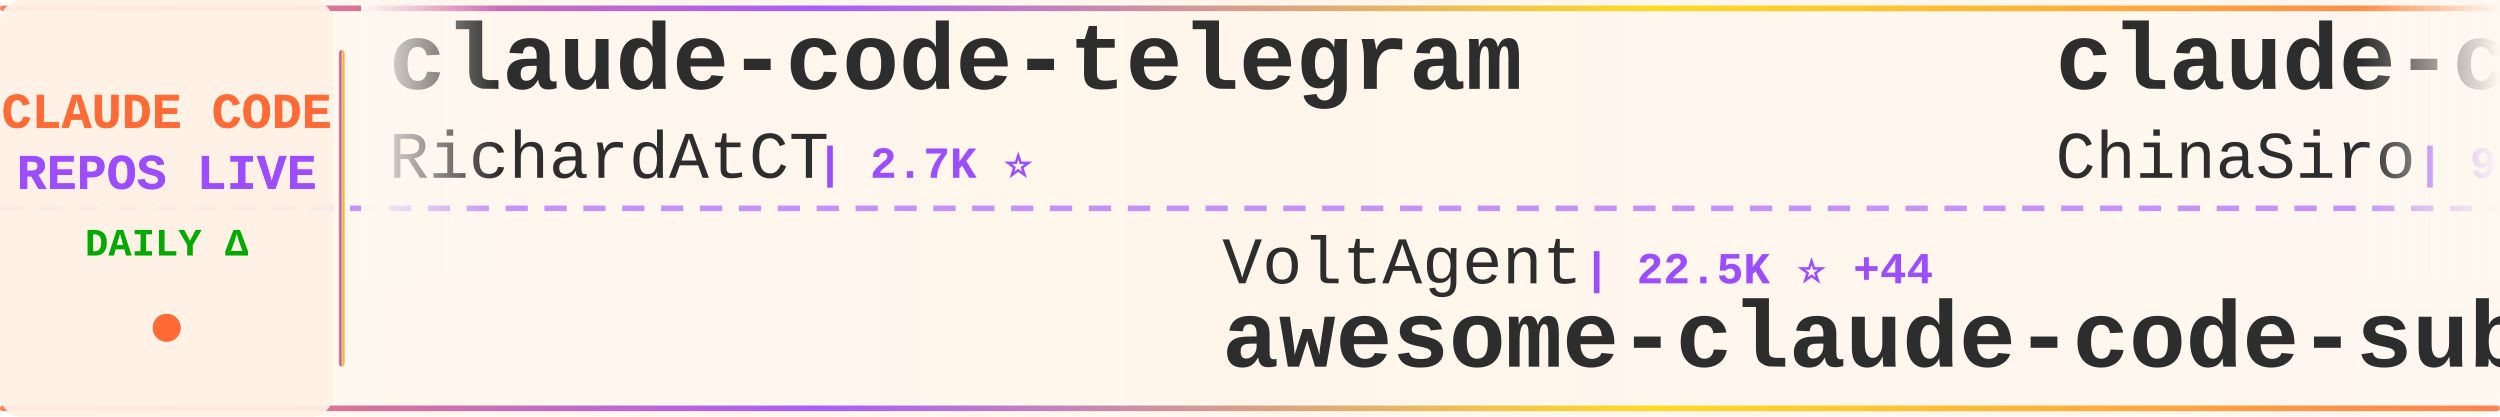
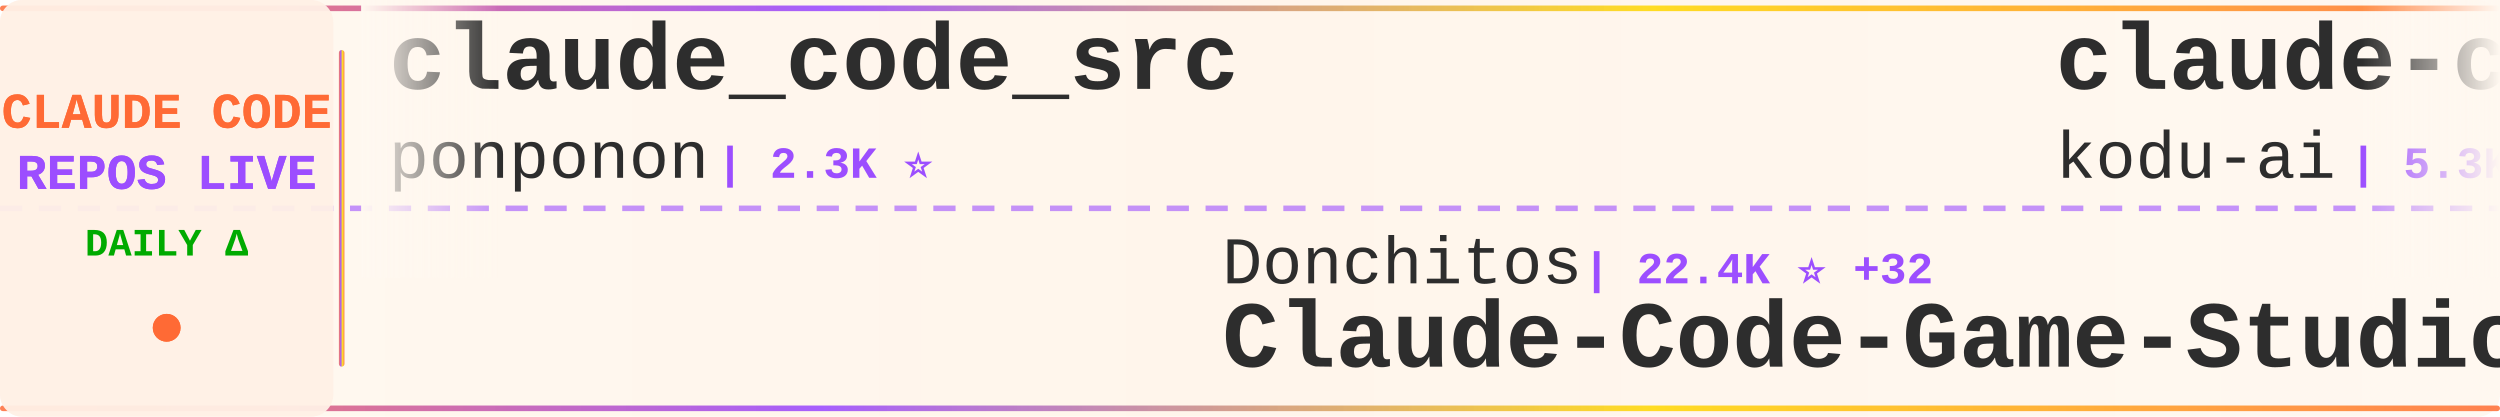
<svg xmlns="http://www.w3.org/2000/svg" width="900" height="150">
  <defs>
    <linearGradient id="tickerBg" x1="0%" y1="0%" x2="100%" y2="0%">
      <stop offset="0%" style="stop-color:#fff8f0;stop-opacity:0.98" />
      <stop offset="50%" style="stop-color:#fff5eb;stop-opacity:1" />
      <stop offset="100%" style="stop-color:#fff8f0;stop-opacity:0.98" />
    </linearGradient>
    <linearGradient id="borderGrad" x1="0%" y1="0%" x2="100%" y2="0%">
      <stop offset="0%" style="stop-color:#FF6B35;stop-opacity:0.85">
        <animate attributeName="stop-opacity" values="0.85;1;0.85" dur="2s" repeatCount="indefinite" />
      </stop>
      <stop offset="33%" style="stop-color:#9C4EFF;stop-opacity:0.9">
        <animate attributeName="stop-opacity" values="0.9;1;0.9" dur="2.2s" repeatCount="indefinite" />
      </stop>
      <stop offset="66%" style="stop-color:#FFD700;stop-opacity:0.85">
        <animate attributeName="stop-opacity" values="0.85;1;0.85" dur="1.8s" repeatCount="indefinite" />
      </stop>
      <stop offset="100%" style="stop-color:#FF6B35;stop-opacity:0.85">
        <animate attributeName="stop-opacity" values="0.85;1;0.85" dur="2s" repeatCount="indefinite" />
      </stop>
    </linearGradient>
    <filter id="textGlow">
      <feGaussianBlur stdDeviation="0.15" result="coloredBlur" />
      <feMerge>
        <feMergeNode in="coloredBlur" />
        <feMergeNode in="SourceGraphic" />
      </feMerge>
    </filter>
    <filter id="metricGlow">
      <feGaussianBlur stdDeviation="0.2" result="coloredBlur" />
      <feMerge>
        <feMergeNode in="coloredBlur" />
        <feMergeNode in="SourceGraphic" />
      </feMerge>
    </filter>
    <linearGradient id="leftFade" x1="0%" y1="0%" x2="100%" y2="0%">
      <stop offset="0%" style="stop-color:#fff8f0;stop-opacity:1" />
      <stop offset="100%" style="stop-color:#fff8f0;stop-opacity:0" />
    </linearGradient>
    <linearGradient id="rightFade" x1="0%" y1="0%" x2="100%" y2="0%">
      <stop offset="0%" style="stop-color:#fff8f0;stop-opacity:0" />
      <stop offset="100%" style="stop-color:#fff8f0;stop-opacity:1" />
    </linearGradient>
  </defs>
  <rect width="900" height="150" fill="url(#tickerBg)" rx="8" />
  <rect x="0" y="2" width="900" height="2" fill="url(#borderGrad)" rx="1" />
  <rect x="0" y="146" width="900" height="2" fill="url(#borderGrad)" rx="1" />
  <line x1="0" y1="75" x2="900" y2="75" stroke="#9C4EFF" stroke-width="2" stroke-dasharray="8 6" opacity="0.6" />
  <rect x="0" y="0" width="120" height="150" fill="#fff0e6" opacity="0.95" rx="8" />
  <text x="60" y="46" font-family="'Courier New', monospace" font-size="18" font-weight="bold" fill="#FF6B35" text-anchor="middle" filter="url(#textGlow)">
    CLAUDE CODE
  </text>
  <text x="60" y="68" font-family="'Courier New', monospace" font-size="18" font-weight="bold" fill="#9C4EFF" text-anchor="middle" filter="url(#textGlow)">
    REPOS LIVE
  </text>
  <text x="60" y="92" font-family="'Courier New', monospace" font-size="14" font-weight="bold" fill="#00aa00" text-anchor="middle">
    DAILY Δ
  </text>
  <circle cx="60" cy="118" r="5" fill="#FF6B35" filter="url(#metricGlow)">
    <animate attributeName="r" values="4;6;4" dur="1.5s" repeatCount="indefinite" />
    <animate attributeName="opacity" values="0.6;1;0.6" dur="1.5s" repeatCount="indefinite" />
  </circle>
  <rect x="122" y="18" width="2" height="114" fill="url(#borderGrad)" rx="1" />
  <clipPath id="tickerClip">
    <rect x="130" y="0" width="770" height="150" />
  </clipPath>
  <g clip-path="url(#tickerClip)">
    <g id="tickerItems">
      <animateTransform attributeName="transform" attributeType="XML" type="translate" from="0 0" to="-3000 0" dur="54s" repeatCount="indefinite" />
      <g transform="translate(0, 0)">
-         <text x="140" y="32" font-family="'Courier New', monospace" font-size="34" font-weight="bold" fill="#2d2d2d">claude-code-telegram</text>
-         <text x="140" y="64" font-family="'Courier New', monospace" font-size="24" font-weight="normal" fill="#2d2d2d" opacity="1.0">RichardAtCT</text>
-         <text x="294" y="64" font-family="'Courier New', monospace" font-size="16" font-weight="bold" fill="#9C4EFF"> | 2.7K ⭐</text>
+         <text x="140" y="32" font-family="'Courier New', monospace" font-size="34" font-weight="bold" fill="#2d2d2d">claude_code_src</text>
+         <text x="140" y="64" font-family="'Courier New', monospace" font-size="24" font-weight="normal" fill="#2d2d2d" opacity="1.0">ponponon</text>
+         <text x="258" y="64" font-family="'Courier New', monospace" font-size="16" font-weight="bold" fill="#9C4EFF"> | 2.3K ⭐</text>
      </g>
      <g transform="translate(300, 0)">
-         <text x="140" y="102" font-family="'Courier New', monospace" font-size="24" font-weight="normal" fill="#2d2d2d" opacity="1.0">VoltAgent</text>
-         <text x="270" y="102" font-family="'Courier New', monospace" font-size="16" font-weight="bold" fill="#9C4EFF"> | 22.5K ⭐ +44</text>
-         <text x="140" y="132" font-family="'Courier New', monospace" font-size="34" font-weight="bold" fill="#2d2d2d">awesome-claude-code-suba...</text>
+         <text x="140" y="102" font-family="'Courier New', monospace" font-size="24" font-weight="normal" fill="#2d2d2d" opacity="1.0">Donchitos</text>
+         <text x="270" y="102" font-family="'Courier New', monospace" font-size="16" font-weight="bold" fill="#9C4EFF"> | 22.4K ⭐ +32</text>
+         <text x="140" y="132" font-family="'Courier New', monospace" font-size="34" font-weight="bold" fill="#2d2d2d">Claude-Code-Game-Studios</text>
      </g>
      <g transform="translate(600, 0)">
-         <text x="140" y="32" font-family="'Courier New', monospace" font-size="34" font-weight="bold" fill="#2d2d2d">claude-code-sourcemap</text>
-         <text x="140" y="64" font-family="'Courier New', monospace" font-size="24" font-weight="normal" fill="#2d2d2d" opacity="1.0">ChinaSiro</text>
-         <text x="270" y="64" font-family="'Courier New', monospace" font-size="16" font-weight="bold" fill="#9C4EFF"> | 9.5K ⭐ +5</text>
+         <text x="140" y="32" font-family="'Courier New', monospace" font-size="34" font-weight="bold" fill="#2d2d2d">claude-coder</text>
+         <text x="140" y="64" font-family="'Courier New', monospace" font-size="24" font-weight="normal" fill="#2d2d2d" opacity="1.0">kodu-ai</text>
+         <text x="246" y="64" font-family="'Courier New', monospace" font-size="16" font-weight="bold" fill="#9C4EFF"> | 5.3K ⭐ +2</text>
      </g>
      <g transform="translate(900, 0)">
-         <text x="140" y="102" font-family="'Courier New', monospace" font-size="24" font-weight="normal" fill="#2d2d2d" opacity="1.0">Cranot</text>
-         <text x="234" y="102" font-family="'Courier New', monospace" font-size="16" font-weight="bold" fill="#9C4EFF"> | 2.8K ⭐ +2</text>
-         <text x="140" y="132" font-family="'Courier New', monospace" font-size="34" font-weight="bold" fill="#2d2d2d">claude-code-guide</text>
+         <text x="140" y="102" font-family="'Courier New', monospace" font-size="24" font-weight="normal" fill="#2d2d2d" opacity="1.0">musistudio</text>
+         <text x="282" y="102" font-family="'Courier New', monospace" font-size="16" font-weight="bold" fill="#9C4EFF"> | 35.4K ⭐ +29</text>
+         <text x="140" y="132" font-family="'Courier New', monospace" font-size="34" font-weight="bold" fill="#2d2d2d">claude-code-router</text>
      </g>
      <g transform="translate(1200, 0)">
-         <text x="140" y="32" font-family="'Courier New', monospace" font-size="34" font-weight="bold" fill="#2d2d2d">claude-code-harness</text>
-         <text x="140" y="64" font-family="'Courier New', monospace" font-size="24" font-weight="normal" fill="#2d2d2d" opacity="1.0">Chachamaru127</text>
-         <text x="318" y="64" font-family="'Courier New', monospace" font-size="16" font-weight="bold" fill="#9C4EFF"> | 2.9K ⭐ +9</text>
+         <text x="140" y="32" font-family="'Courier New', monospace" font-size="34" font-weight="bold" fill="#2d2d2d">claude-code-sourcemap</text>
+         <text x="140" y="64" font-family="'Courier New', monospace" font-size="24" font-weight="normal" fill="#2d2d2d" opacity="1.0">Hyper66666</text>
+         <text x="282" y="64" font-family="'Courier New', monospace" font-size="16" font-weight="bold" fill="#9C4EFF"> | 216 ⭐</text>
      </g>
      <g transform="translate(1500, 0)">
-         <text x="140" y="102" font-family="'Courier New', monospace" font-size="24" font-weight="normal" fill="#2d2d2d" opacity="1.0">KPR111</text>
-         <text x="234" y="102" font-family="'Courier New', monospace" font-size="16" font-weight="bold" fill="#9C4EFF"> | 18 ⭐</text>
-         <text x="140" y="132" font-family="'Courier New', monospace" font-size="34" font-weight="bold" fill="#2d2d2d">Claude-Code</text>
+         <text x="140" y="102" font-family="'Courier New', monospace" font-size="24" font-weight="normal" fill="#2d2d2d" opacity="1.0">chauncygu</text>
+         <text x="270" y="102" font-family="'Courier New', monospace" font-size="16" font-weight="bold" fill="#9C4EFF"> | 2.7K ⭐ +3</text>
+         <text x="140" y="132" font-family="'Courier New', monospace" font-size="34" font-weight="bold" fill="#2d2d2d">collection-claude-code-s...</text>
      </g>
      <g transform="translate(1800, 0)">
-         <text x="140" y="32" font-family="'Courier New', monospace" font-size="34" font-weight="bold" fill="#2d2d2d">claude-code-router</text>
-         <text x="140" y="64" font-family="'Courier New', monospace" font-size="24" font-weight="normal" fill="#2d2d2d" opacity="1.0">musistudio</text>
-         <text x="282" y="64" font-family="'Courier New', monospace" font-size="16" font-weight="bold" fill="#9C4EFF"> | 35.4K ⭐ +26</text>
+         <text x="140" y="32" font-family="'Courier New', monospace" font-size="34" font-weight="bold" fill="#2d2d2d">claude-code-my-workflow</text>
+         <text x="140" y="64" font-family="'Courier New', monospace" font-size="24" font-weight="normal" fill="#2d2d2d" opacity="1.0">pedrohcgs</text>
+         <text x="270" y="64" font-family="'Courier New', monospace" font-size="16" font-weight="bold" fill="#9C4EFF"> | 1.3K ⭐ +6</text>
      </g>
      <g transform="translate(2100, 0)">
-         <text x="140" y="102" font-family="'Courier New', monospace" font-size="24" font-weight="normal" fill="#2d2d2d" opacity="1.0">codeaashu</text>
-         <text x="270" y="102" font-family="'Courier New', monospace" font-size="16" font-weight="bold" fill="#9C4EFF"> | 3.0K ⭐ +3</text>
-         <text x="140" y="132" font-family="'Courier New', monospace" font-size="34" font-weight="bold" fill="#2d2d2d">claude-code</text>
+         <text x="140" y="102" font-family="'Courier New', monospace" font-size="24" font-weight="normal" fill="#2d2d2d" opacity="1.0">SeemSeam</text>
+         <text x="258" y="102" font-family="'Courier New', monospace" font-size="16" font-weight="bold" fill="#9C4EFF"> | 3.1K ⭐ +7</text>
+         <text x="140" y="132" font-family="'Courier New', monospace" font-size="34" font-weight="bold" fill="#2d2d2d">claude_codex_bridge</text>
      </g>
      <g transform="translate(2400, 0)">
-         <text x="140" y="32" font-family="'Courier New', monospace" font-size="34" font-weight="bold" fill="#2d2d2d">claude-code-source-code</text>
-         <text x="140" y="64" font-family="'Courier New', monospace" font-size="24" font-weight="normal" fill="#2d2d2d" opacity="1.0">777genius</text>
-         <text x="270" y="64" font-family="'Courier New', monospace" font-size="16" font-weight="bold" fill="#9C4EFF"> | 915 ⭐</text>
+         <text x="140" y="32" font-family="'Courier New', monospace" font-size="34" font-weight="bold" fill="#2d2d2d">claude-code-source</text>
+         <text x="140" y="64" font-family="'Courier New', monospace" font-size="24" font-weight="normal" fill="#2d2d2d" opacity="1.0">AprilNEA</text>
+         <text x="258" y="64" font-family="'Courier New', monospace" font-size="16" font-weight="bold" fill="#9C4EFF"> | 387 ⭐</text>
      </g>
      <g transform="translate(2700, 0)">
-         <text x="140" y="102" font-family="'Courier New', monospace" font-size="24" font-weight="normal" fill="#2d2d2d" opacity="1.0">nicedreamzapp</text>
-         <text x="318" y="102" font-family="'Courier New', monospace" font-size="16" font-weight="bold" fill="#9C4EFF"> | 2.9K ⭐ +23</text>
-         <text x="140" y="132" font-family="'Courier New', monospace" font-size="34" font-weight="bold" fill="#2d2d2d">claude-code-local</text>
+         <text x="140" y="102" font-family="'Courier New', monospace" font-size="24" font-weight="normal" fill="#2d2d2d" opacity="1.0">router-for-me</text>
+         <text x="318" y="102" font-family="'Courier New', monospace" font-size="16" font-weight="bold" fill="#9C4EFF"> | 38.6K ⭐ +105</text>
+         <text x="140" y="132" font-family="'Courier New', monospace" font-size="34" font-weight="bold" fill="#2d2d2d">CLIProxyAPI</text>
      </g>
      <g transform="translate(3000, 0)">
-         <text x="140" y="32" font-family="'Courier New', monospace" font-size="34" font-weight="bold" fill="#2d2d2d">claude-code-telegram</text>
-         <text x="140" y="64" font-family="'Courier New', monospace" font-size="24" font-weight="normal" fill="#2d2d2d" opacity="1.0">RichardAtCT</text>
-         <text x="294" y="64" font-family="'Courier New', monospace" font-size="16" font-weight="bold" fill="#9C4EFF"> | 2.7K ⭐</text>
+         <text x="140" y="32" font-family="'Courier New', monospace" font-size="34" font-weight="bold" fill="#2d2d2d">claude_code_src</text>
+         <text x="140" y="64" font-family="'Courier New', monospace" font-size="24" font-weight="normal" fill="#2d2d2d" opacity="1.0">ponponon</text>
+         <text x="258" y="64" font-family="'Courier New', monospace" font-size="16" font-weight="bold" fill="#9C4EFF"> | 2.3K ⭐</text>
      </g>
      <g transform="translate(3300, 0)">
-         <text x="140" y="102" font-family="'Courier New', monospace" font-size="24" font-weight="normal" fill="#2d2d2d" opacity="1.0">VoltAgent</text>
-         <text x="270" y="102" font-family="'Courier New', monospace" font-size="16" font-weight="bold" fill="#9C4EFF"> | 22.5K ⭐ +44</text>
-         <text x="140" y="132" font-family="'Courier New', monospace" font-size="34" font-weight="bold" fill="#2d2d2d">awesome-claude-code-suba...</text>
+         <text x="140" y="102" font-family="'Courier New', monospace" font-size="24" font-weight="normal" fill="#2d2d2d" opacity="1.0">Donchitos</text>
+         <text x="270" y="102" font-family="'Courier New', monospace" font-size="16" font-weight="bold" fill="#9C4EFF"> | 22.4K ⭐ +32</text>
+         <text x="140" y="132" font-family="'Courier New', monospace" font-size="34" font-weight="bold" fill="#2d2d2d">Claude-Code-Game-Studios</text>
      </g>
      <g transform="translate(3600, 0)">
-         <text x="140" y="32" font-family="'Courier New', monospace" font-size="34" font-weight="bold" fill="#2d2d2d">claude-code-sourcemap</text>
-         <text x="140" y="64" font-family="'Courier New', monospace" font-size="24" font-weight="normal" fill="#2d2d2d" opacity="1.0">ChinaSiro</text>
-         <text x="270" y="64" font-family="'Courier New', monospace" font-size="16" font-weight="bold" fill="#9C4EFF"> | 9.5K ⭐ +5</text>
+         <text x="140" y="32" font-family="'Courier New', monospace" font-size="34" font-weight="bold" fill="#2d2d2d">claude-coder</text>
+         <text x="140" y="64" font-family="'Courier New', monospace" font-size="24" font-weight="normal" fill="#2d2d2d" opacity="1.0">kodu-ai</text>
+         <text x="246" y="64" font-family="'Courier New', monospace" font-size="16" font-weight="bold" fill="#9C4EFF"> | 5.3K ⭐ +2</text>
      </g>
      <g transform="translate(3900, 0)">
-         <text x="140" y="102" font-family="'Courier New', monospace" font-size="24" font-weight="normal" fill="#2d2d2d" opacity="1.0">Cranot</text>
-         <text x="234" y="102" font-family="'Courier New', monospace" font-size="16" font-weight="bold" fill="#9C4EFF"> | 2.8K ⭐ +2</text>
-         <text x="140" y="132" font-family="'Courier New', monospace" font-size="34" font-weight="bold" fill="#2d2d2d">claude-code-guide</text>
+         <text x="140" y="102" font-family="'Courier New', monospace" font-size="24" font-weight="normal" fill="#2d2d2d" opacity="1.0">musistudio</text>
+         <text x="282" y="102" font-family="'Courier New', monospace" font-size="16" font-weight="bold" fill="#9C4EFF"> | 35.4K ⭐ +29</text>
+         <text x="140" y="132" font-family="'Courier New', monospace" font-size="34" font-weight="bold" fill="#2d2d2d">claude-code-router</text>
      </g>
    </g>
  </g>
  <rect x="130" y="0" width="50" height="100" fill="url(#leftFade)" />
  <rect x="850" y="0" width="50" height="100" fill="url(#rightFade)" />
</svg>
